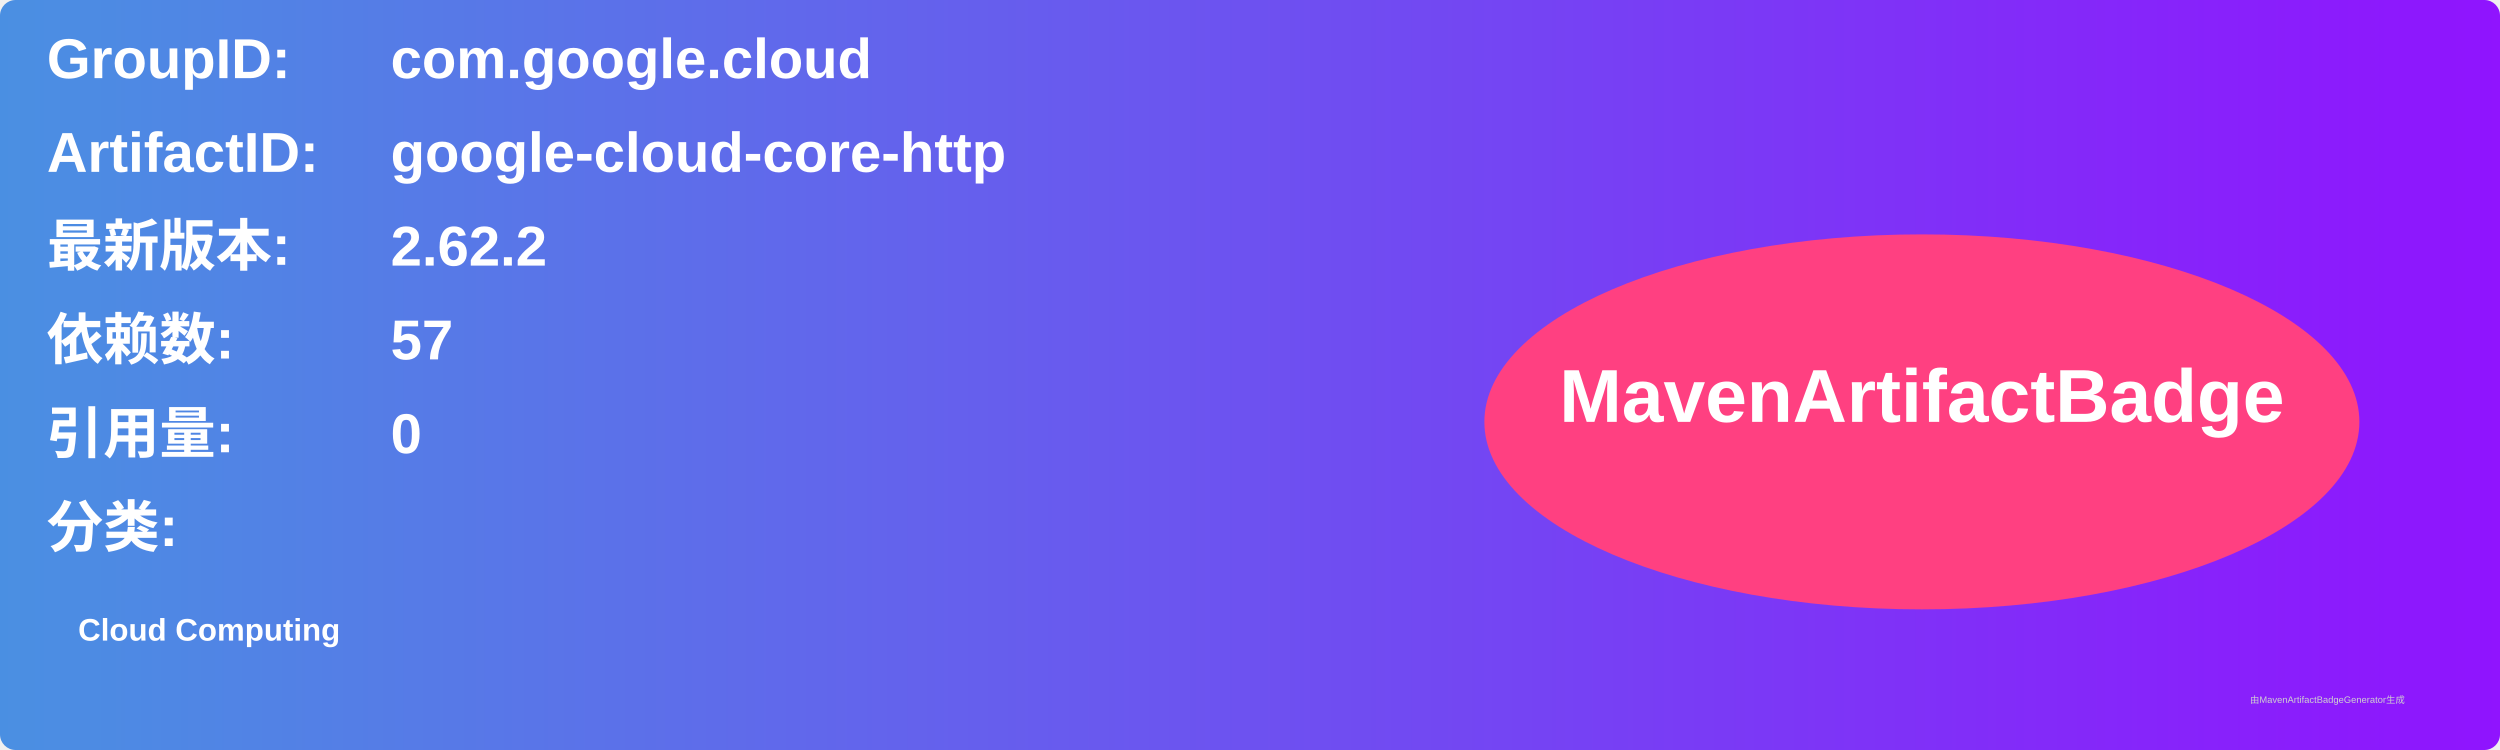
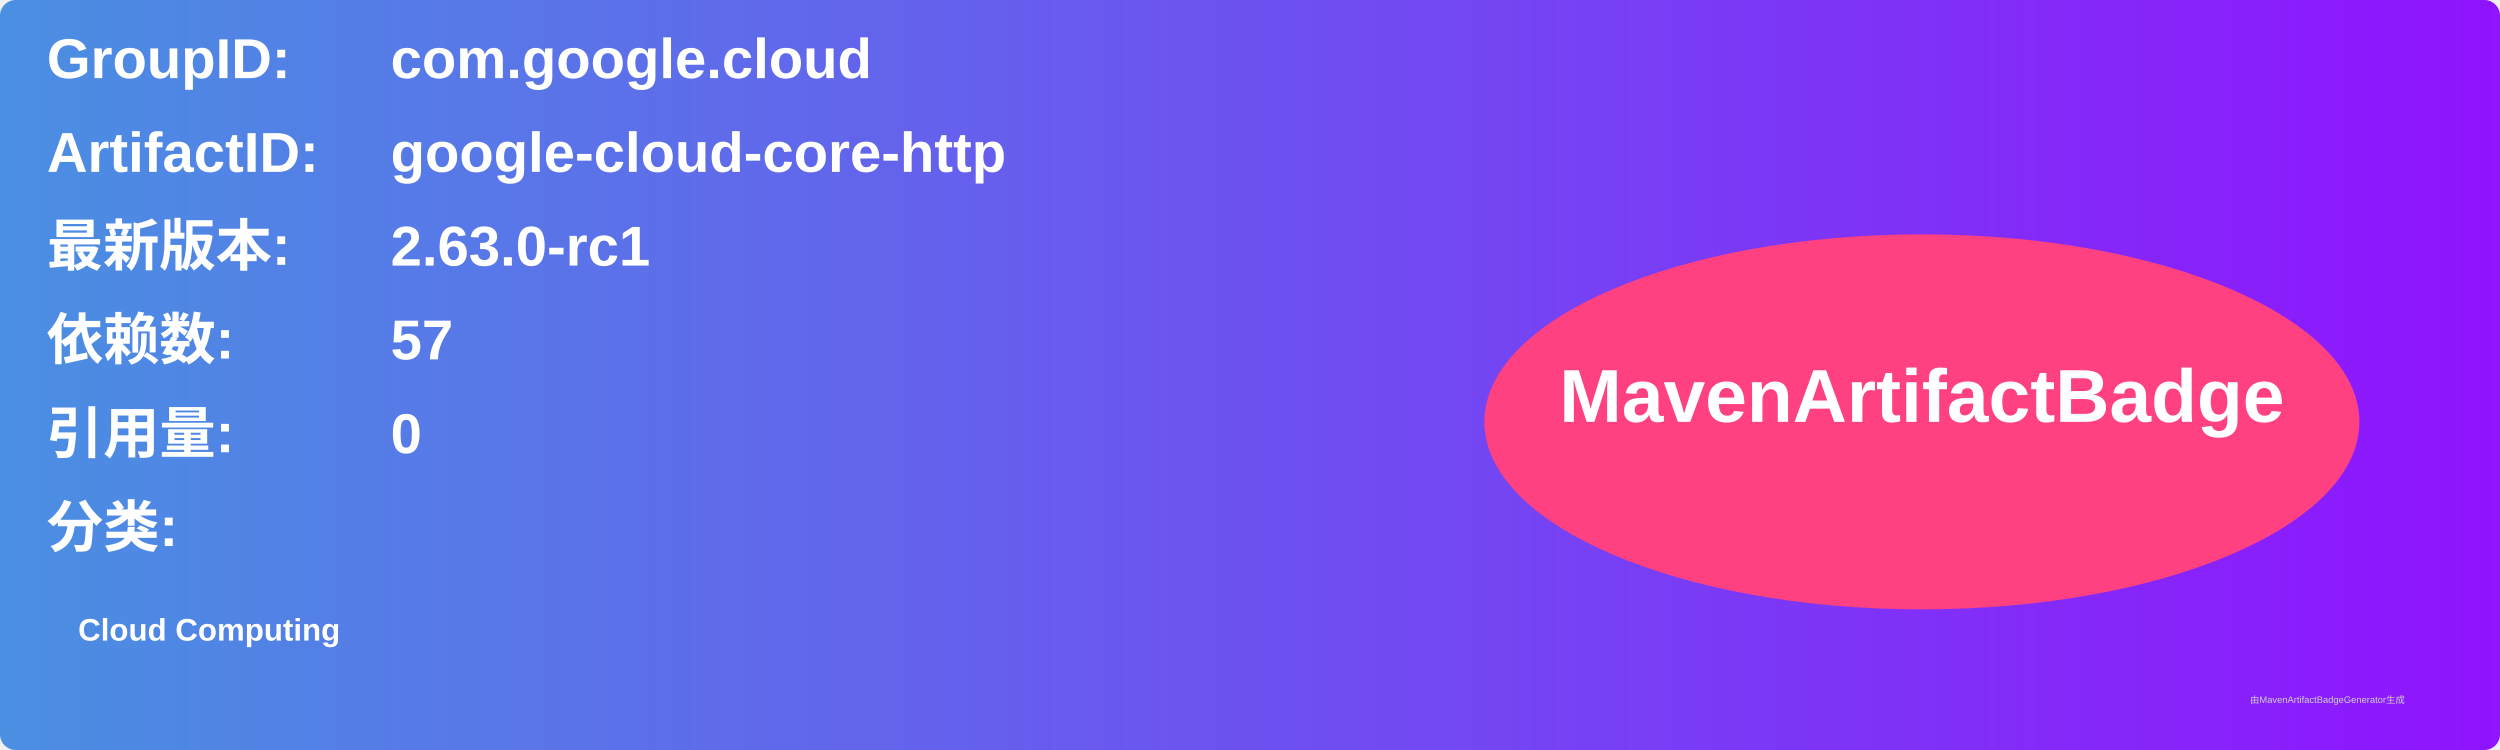
<svg xmlns="http://www.w3.org/2000/svg" width="800" height="240" viewBox="0 0 800 240">
  <linearGradient id="grad" x1="0%" y1="0%" x2="100%" y2="0%">
    <stop offset="0%" stop-color="#4a90e2" />
    <stop offset="100%" stop-color="#9013fe" />
  </linearGradient>
  <rect width="100%" height="100%" rx="5" ry="5" fill="url(#grad)" />
  <g transform="translate(15, 15)">
    <text x="0" y="10" font-family="Arial" font-size="18" fill="white" font-weight="bold" width="260">GroupID:</text>
    <text x="110" y="10" font-family="Arial" font-size="18" fill="white" font-weight="bold" width="460">com.google.cloud</text>
    <text x="0" y="40" font-family="Arial" font-size="18" fill="white" font-weight="bold" width="260">ArtifactID:</text>
    <text x="110" y="40" font-family="Arial" font-size="18" fill="white" font-weight="bold" width="460">google-cloud-core-http</text>
    <text x="0" y="70" font-family="Arial" font-size="18" fill="white" font-weight="bold">最新版本:</text>
    <text x="110" y="70" font-family="Arial" font-size="18" fill="white" font-weight="bold">
-       <tspan font-weight="bold">2.62.2</tspan>
+       <tspan font-weight="bold">2.63.0-rc1</tspan>
    </text>
    <text x="0" y="100" font-family="Arial" font-size="18" fill="white" font-weight="bold">依赖数: </text>
    <text x="110" y="100" font-family="Arial" font-size="18" fill="white">
      <tspan font-weight="bold">57</tspan>
    </text>
    <text x="0" y="130" font-family="Arial" font-size="18" fill="white" font-weight="bold">引用量: </text>
    <text x="110" y="130" font-family="Arial" font-size="18" fill="white">
      <tspan font-weight="bold">0</tspan>
    </text>
    <text x="0" y="160" font-family="Arial" font-size="18" fill="white" font-weight="bold">分类:</text>
    <text x="10" y="190" font-family="Arial" font-size="10" fill="white">
      <tspan font-weight="bold">Cloud Computing</tspan>
    </text>
    <ellipse cx="600" cy="120" rx="140" ry="60" fill="#ff4081" />
    <text x="600" y="120" text-anchor="middle" font-family="Arial" font-size="24" fill="white" font-weight="bold">MavenArtifactBadge</text>
  </g>
  <text x="720" y="225" font-family="Arial" font-size="3" fill="#d0d0d0">由MavenArtifactBadgeGenerator生成</text>
</svg>
